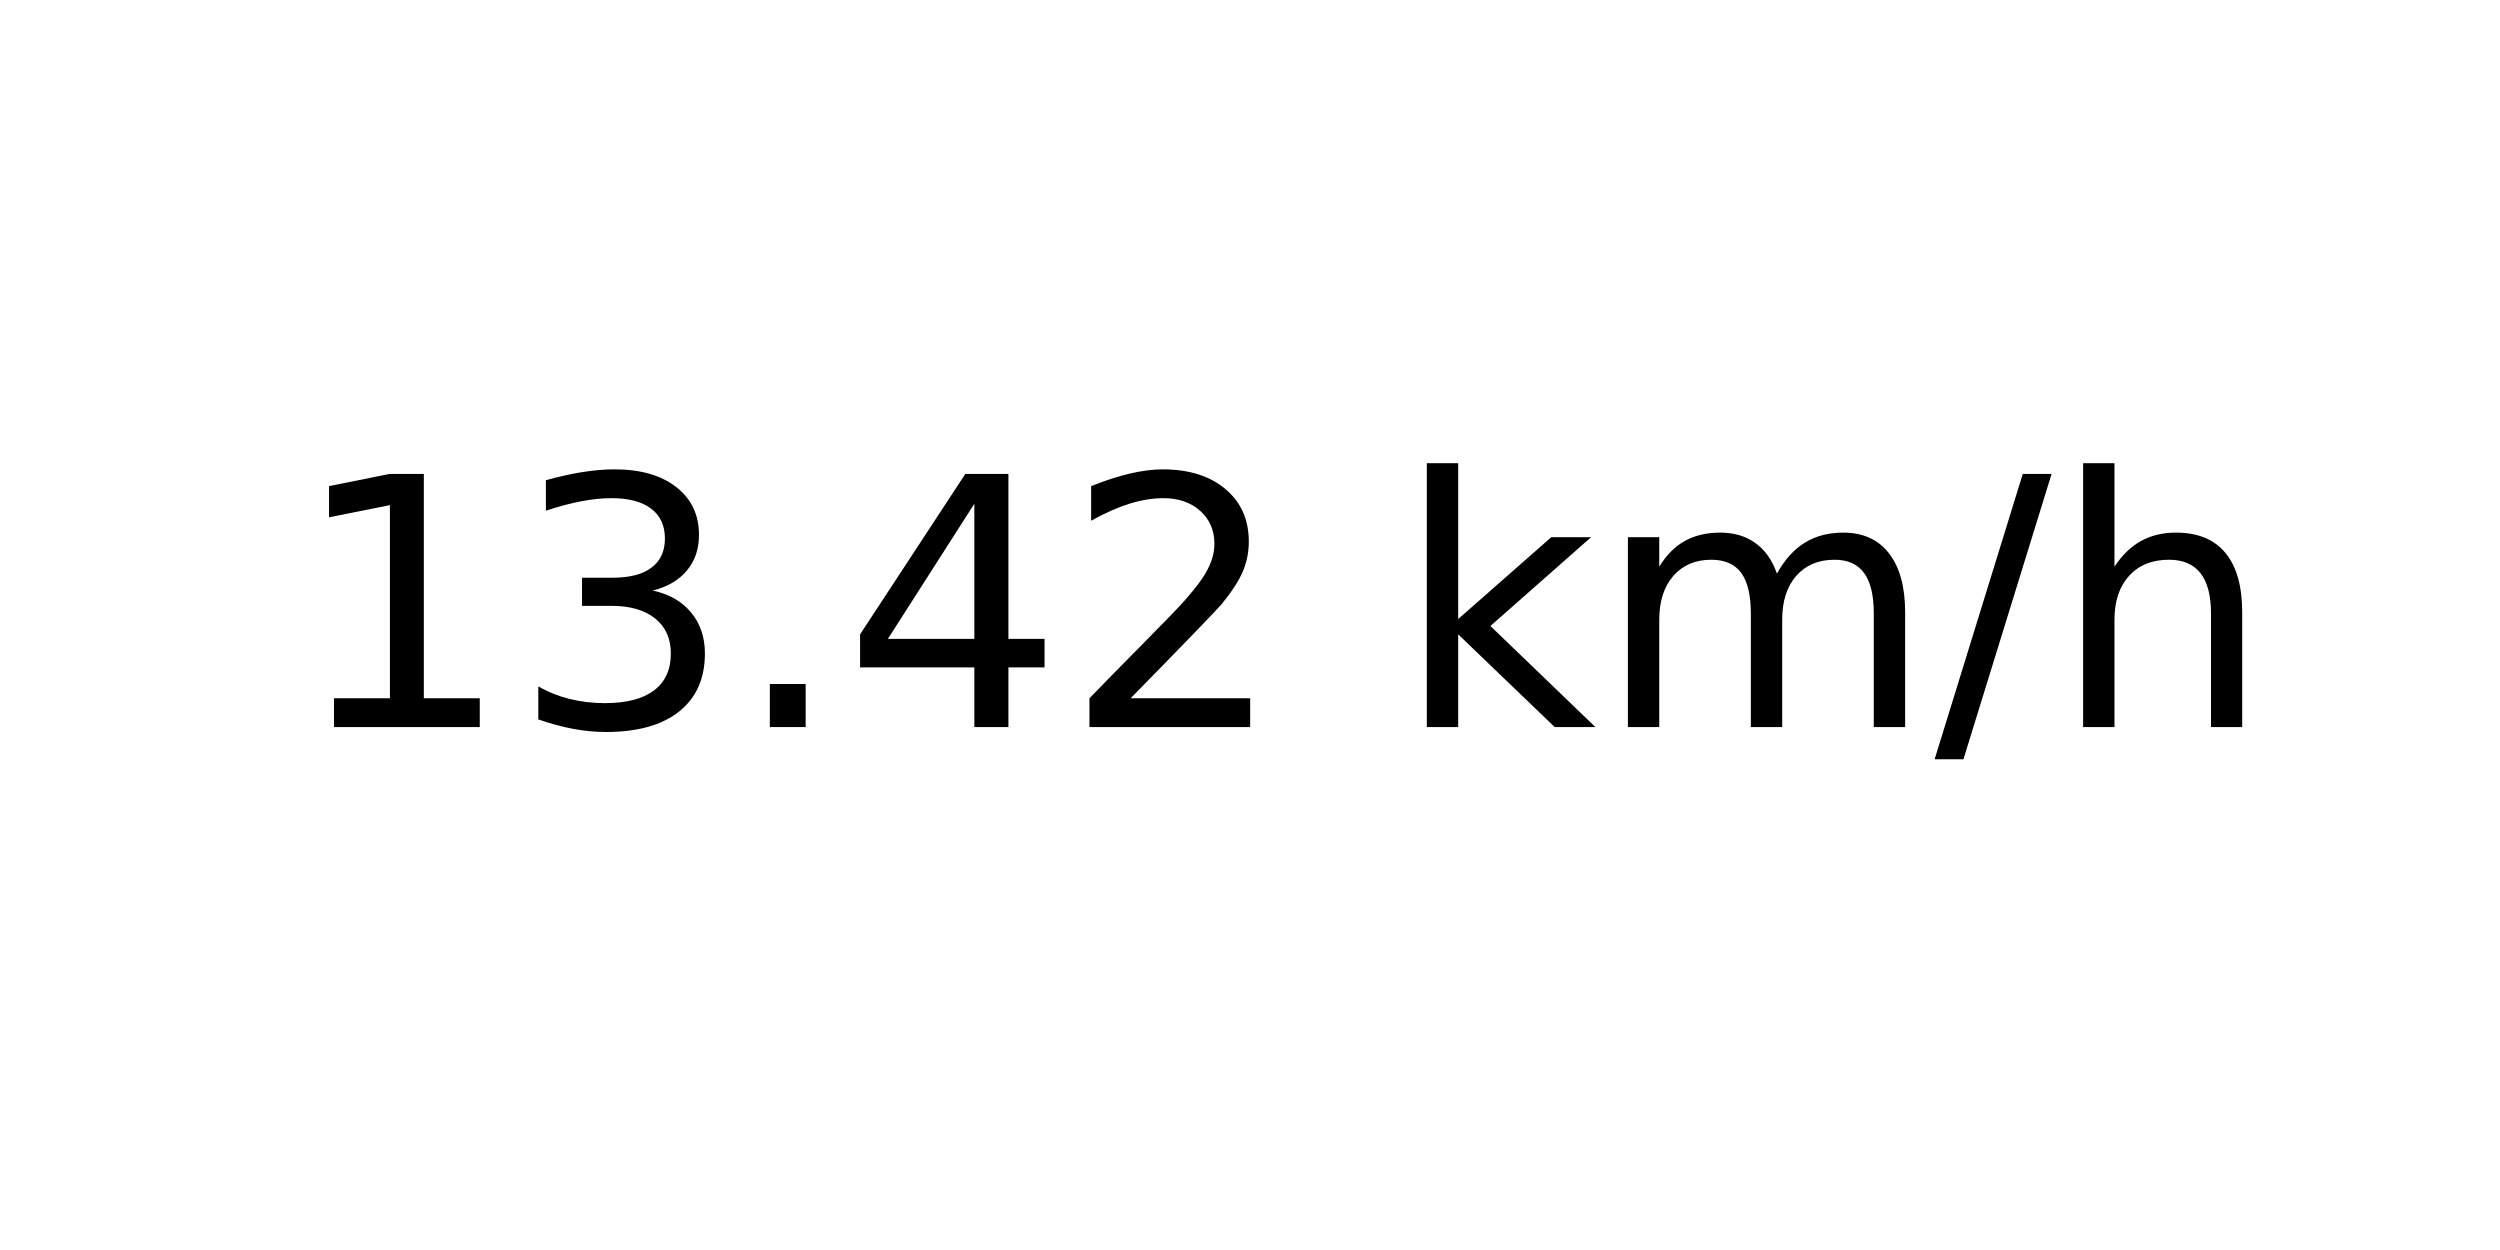
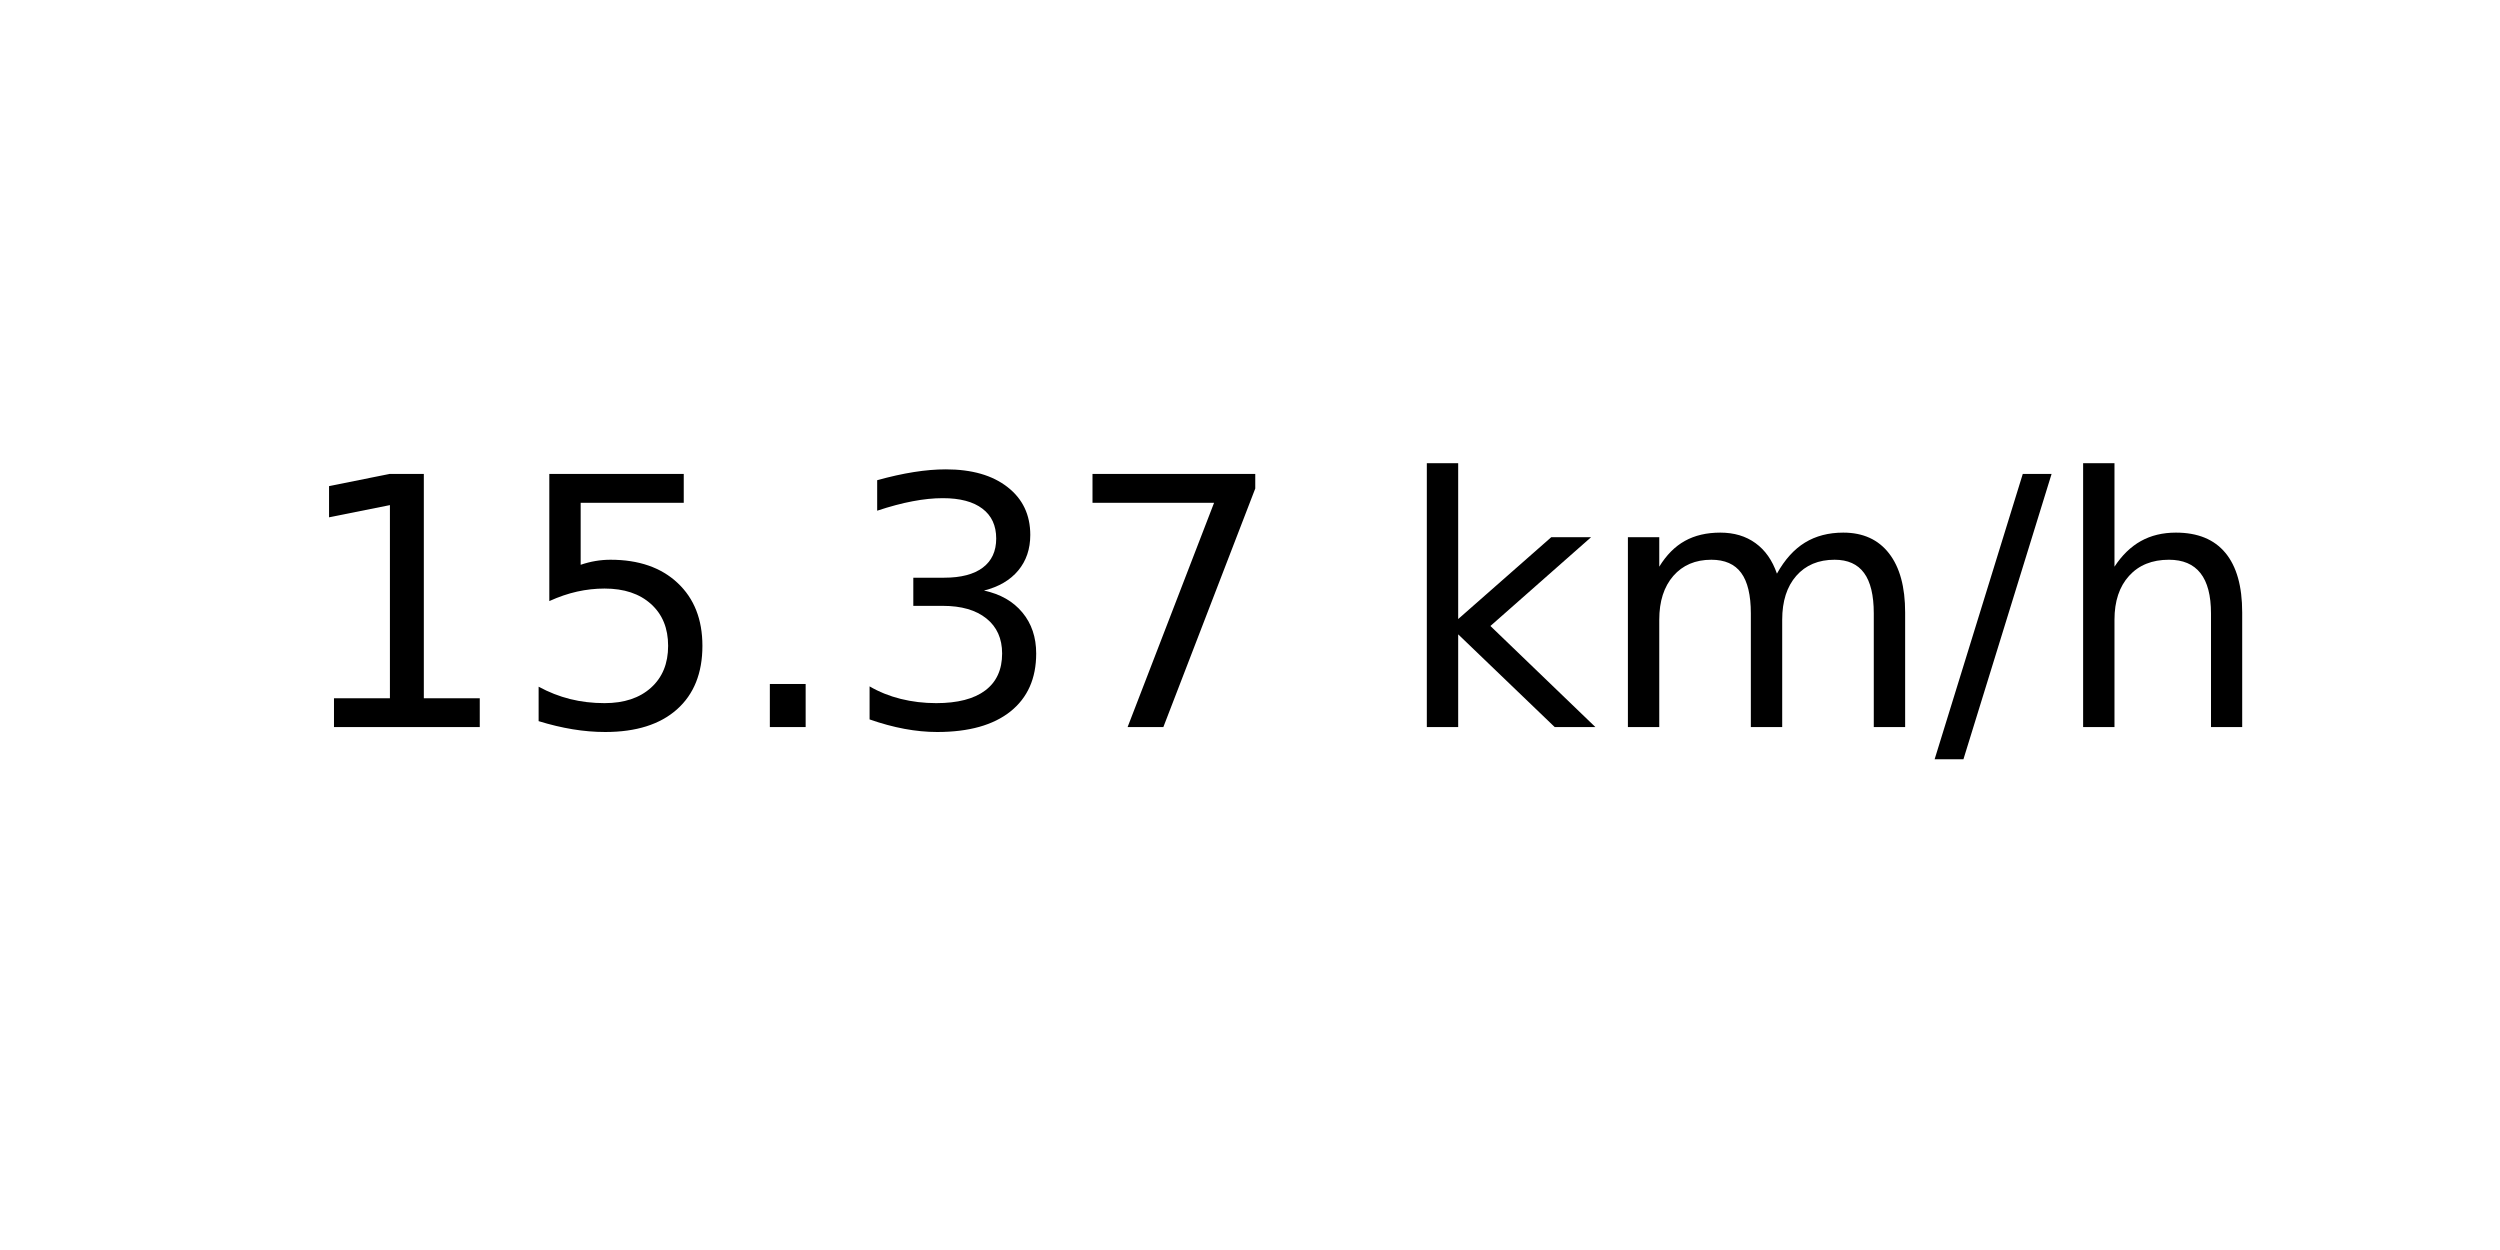
<svg xmlns="http://www.w3.org/2000/svg" xmlns:xlink="http://www.w3.org/1999/xlink" width="72pt" height="36pt" viewBox="0 0 72 36" version="1.1">
  <defs>
    <style type="text/css">*{stroke-linejoin: round; stroke-linecap: butt}</style>
  </defs>
  <g id="figure_1">
    <g id="axes_1">
      <g id="text_1">
        <g transform="translate(8.378125 20.93937) scale(0.1 -0.1)">
          <defs>
            <path id="DejaVuSans-31" d="M 794 531  L 1825 531  L 1825 4091  L 703 3866  L 703 4441  L 1819 4666  L 2450 4666  L 2450 531  L 3481 531  L 3481 0  L 794 0  L 794 531  z " transform="scale(0.015625)" />
+             <path id="DejaVuSans-35" d="M 691 4666  L 3169 4666  L 3169 4134  L 1269 4134  L 1269 2991  Q 1406 3038 1543 3061  Q 1681 3084 1819 3084  Q 2600 3084 3056 2656  Q 3513 2228 3513 1497  Q 3513 744 3044 326  Q 2575 -91 1722 -91  Q 1428 -91 1123 -41  Q 819 9 494 109  L 494 744  Q 775 591 1075 516  Q 1375 441 1709 441  Q 2250 441 2565 725  Q 2881 1009 2881 1497  Q 2881 1984 2565 2268  Q 2250 2553 1709 2553  Q 1456 2553 1204 2497  Q 953 2441 691 2322  L 691 4666  z " transform="scale(0.015625)" />
+             <path id="DejaVuSans-2e" d="M 684 794  L 1344 794  L 1344 0  L 684 0  L 684 794  z " transform="scale(0.015625)" />
            <path id="DejaVuSans-33" d="M 2597 2516  Q 3050 2419 3304 2112  Q 3559 1806 3559 1356  Q 3559 666 3084 287  Q 2609 -91 1734 -91  Q 1441 -91 1130 -33  Q 819 25 488 141  L 488 750  Q 750 597 1062 519  Q 1375 441 1716 441  Q 2309 441 2620 675  Q 2931 909 2931 1356  Q 2931 1769 2642 2001  Q 2353 2234 1838 2234  L 1294 2234  L 1294 2753  L 1863 2753  Q 2328 2753 2575 2939  Q 2822 3125 2822 3475  Q 2822 3834 2567 4026  Q 2313 4219 1838 4219  Q 1578 4219 1281 4162  Q 984 4106 628 3988  L 628 4550  Q 988 4650 1302 4700  Q 1616 4750 1894 4750  Q 2613 4750 3031 4423  Q 3450 4097 3450 3541  Q 3450 3153 3228 2886  Q 3006 2619 2597 2516  z " transform="scale(0.015625)" />
-             <path id="DejaVuSans-2e" d="M 684 794  L 1344 794  L 1344 0  L 684 0  L 684 794  z " transform="scale(0.015625)" />
-             <path id="DejaVuSans-34" d="M 2419 4116  L 825 1625  L 2419 1625  L 2419 4116  z M 2253 4666  L 3047 4666  L 3047 1625  L 3713 1625  L 3713 1100  L 3047 1100  L 3047 0  L 2419 0  L 2419 1100  L 313 1100  L 313 1709  L 2253 4666  z " transform="scale(0.015625)" />
-             <path id="DejaVuSans-32" d="M 1228 531  L 3431 531  L 3431 0  L 469 0  L 469 531  Q 828 903 1448 1529  Q 2069 2156 2228 2338  Q 2531 2678 2651 2914  Q 2772 3150 2772 3378  Q 2772 3750 2511 3984  Q 2250 4219 1831 4219  Q 1534 4219 1204 4116  Q 875 4013 500 3803  L 500 4441  Q 881 4594 1212 4672  Q 1544 4750 1819 4750  Q 2544 4750 2975 4387  Q 3406 4025 3406 3419  Q 3406 3131 3298 2873  Q 3191 2616 2906 2266  Q 2828 2175 2409 1742  Q 1991 1309 1228 531  z " transform="scale(0.015625)" />
+             <path id="DejaVuSans-37" d="M 525 4666  L 3525 4666  L 3525 4397  L 1831 0  L 1172 0  L 2766 4134  L 525 4134  L 525 4666  z " transform="scale(0.015625)" />
            <path id="DejaVuSans-20" transform="scale(0.015625)" />
            <path id="DejaVuSans-6b" d="M 581 4863  L 1159 4863  L 1159 1991  L 2875 3500  L 3609 3500  L 1753 1863  L 3688 0  L 2938 0  L 1159 1709  L 1159 0  L 581 0  L 581 4863  z " transform="scale(0.015625)" />
            <path id="DejaVuSans-6d" d="M 3328 2828  Q 3544 3216 3844 3400  Q 4144 3584 4550 3584  Q 5097 3584 5394 3201  Q 5691 2819 5691 2113  L 5691 0  L 5113 0  L 5113 2094  Q 5113 2597 4934 2840  Q 4756 3084 4391 3084  Q 3944 3084 3684 2787  Q 3425 2491 3425 1978  L 3425 0  L 2847 0  L 2847 2094  Q 2847 2600 2669 2842  Q 2491 3084 2119 3084  Q 1678 3084 1418 2786  Q 1159 2488 1159 1978  L 1159 0  L 581 0  L 581 3500  L 1159 3500  L 1159 2956  Q 1356 3278 1631 3431  Q 1906 3584 2284 3584  Q 2666 3584 2933 3390  Q 3200 3197 3328 2828  z " transform="scale(0.015625)" />
            <path id="DejaVuSans-2f" d="M 1625 4666  L 2156 4666  L 531 -594  L 0 -594  L 1625 4666  z " transform="scale(0.015625)" />
            <path id="DejaVuSans-68" d="M 3513 2113  L 3513 0  L 2938 0  L 2938 2094  Q 2938 2591 2744 2837  Q 2550 3084 2163 3084  Q 1697 3084 1428 2787  Q 1159 2491 1159 1978  L 1159 0  L 581 0  L 581 4863  L 1159 4863  L 1159 2956  Q 1366 3272 1645 3428  Q 1925 3584 2291 3584  Q 2894 3584 3203 3211  Q 3513 2838 3513 2113  z " transform="scale(0.015625)" />
          </defs>
          <use xlink:href="#DejaVuSans-31" />
-           <use xlink:href="#DejaVuSans-33" x="63.623" />
+           <use xlink:href="#DejaVuSans-35" x="63.623" />
          <use xlink:href="#DejaVuSans-2e" x="127.246" />
-           <use xlink:href="#DejaVuSans-34" x="159.033" />
-           <use xlink:href="#DejaVuSans-32" x="222.656" />
+           <use xlink:href="#DejaVuSans-33" x="159.033" />
+           <use xlink:href="#DejaVuSans-37" x="222.656" />
          <use xlink:href="#DejaVuSans-20" x="286.279" />
          <use xlink:href="#DejaVuSans-6b" x="318.066" />
          <use xlink:href="#DejaVuSans-6d" x="375.977" />
          <use xlink:href="#DejaVuSans-2f" x="473.389" />
          <use xlink:href="#DejaVuSans-68" x="507.08" />
        </g>
      </g>
    </g>
  </g>
</svg>
